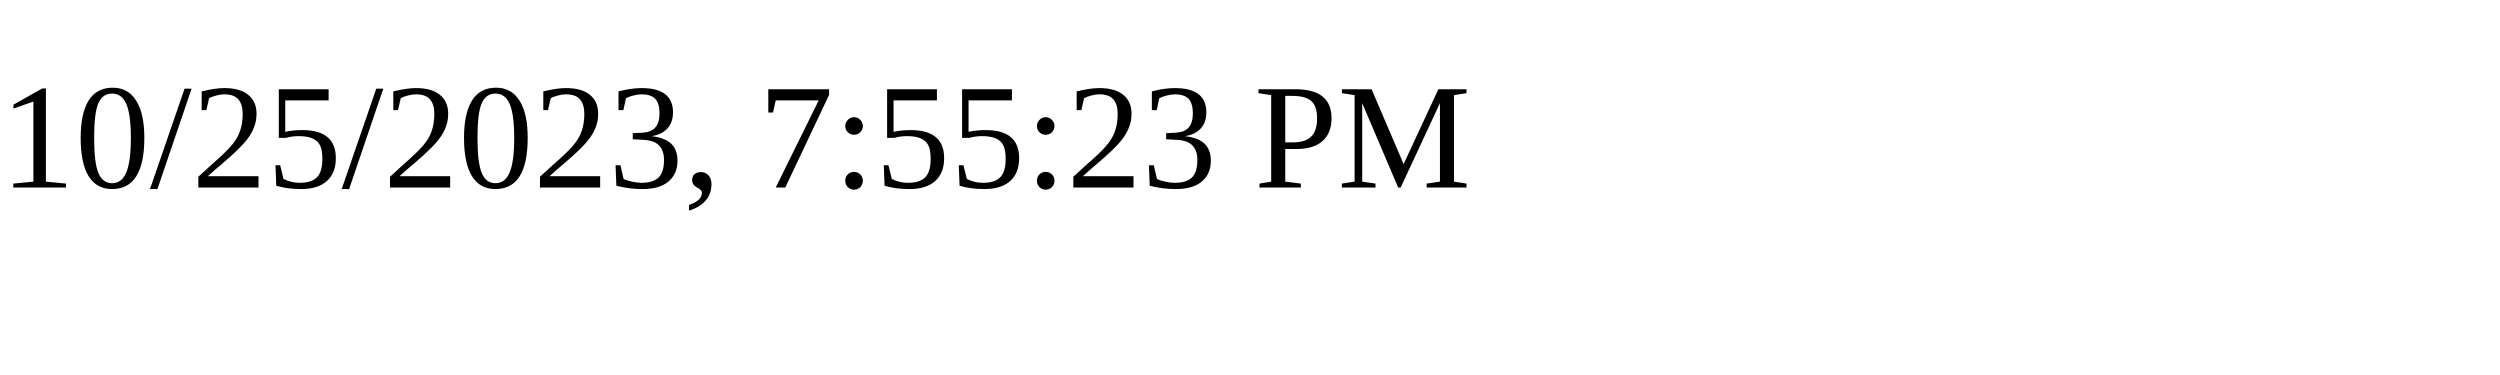
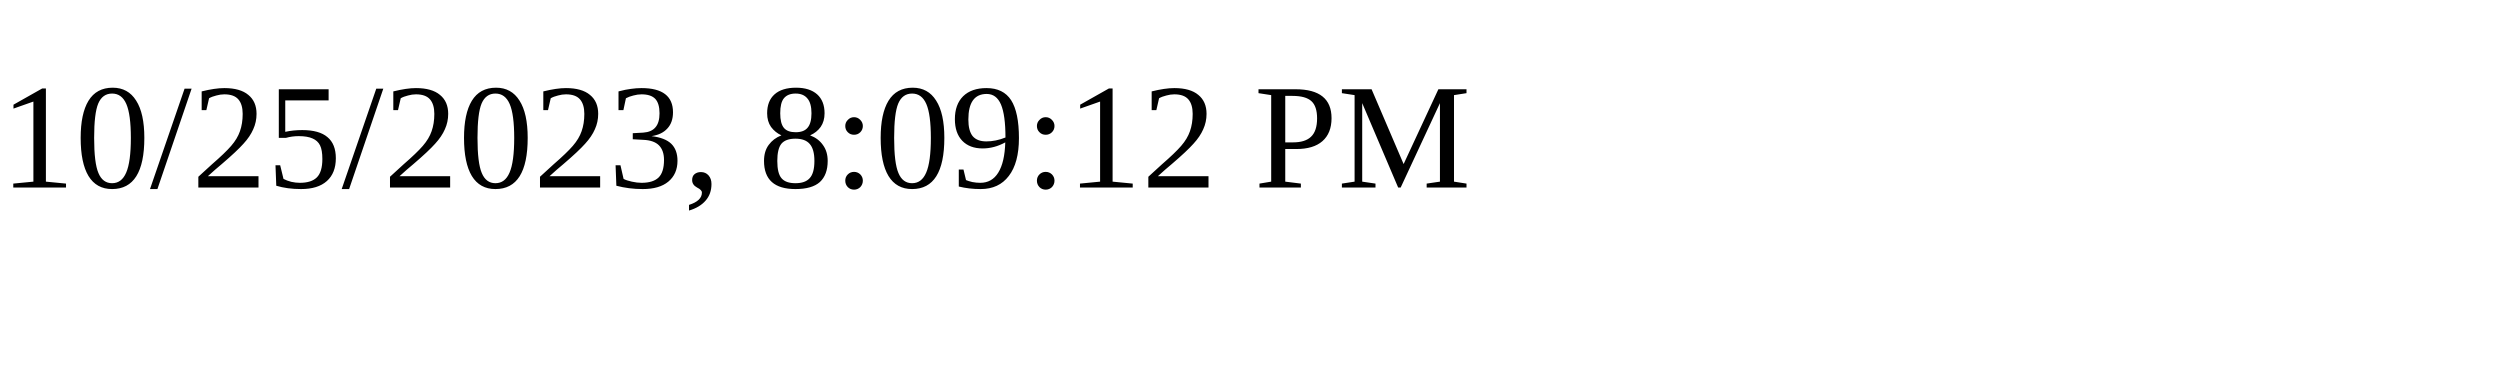
<svg xmlns="http://www.w3.org/2000/svg" height="30" width="200">
-   <text x="0" y="15">10/25/2023, 7:55:23 PM</text>
+   <text x="0" y="15">10/25/2023, 8:09:12 PM</text>
</svg>
